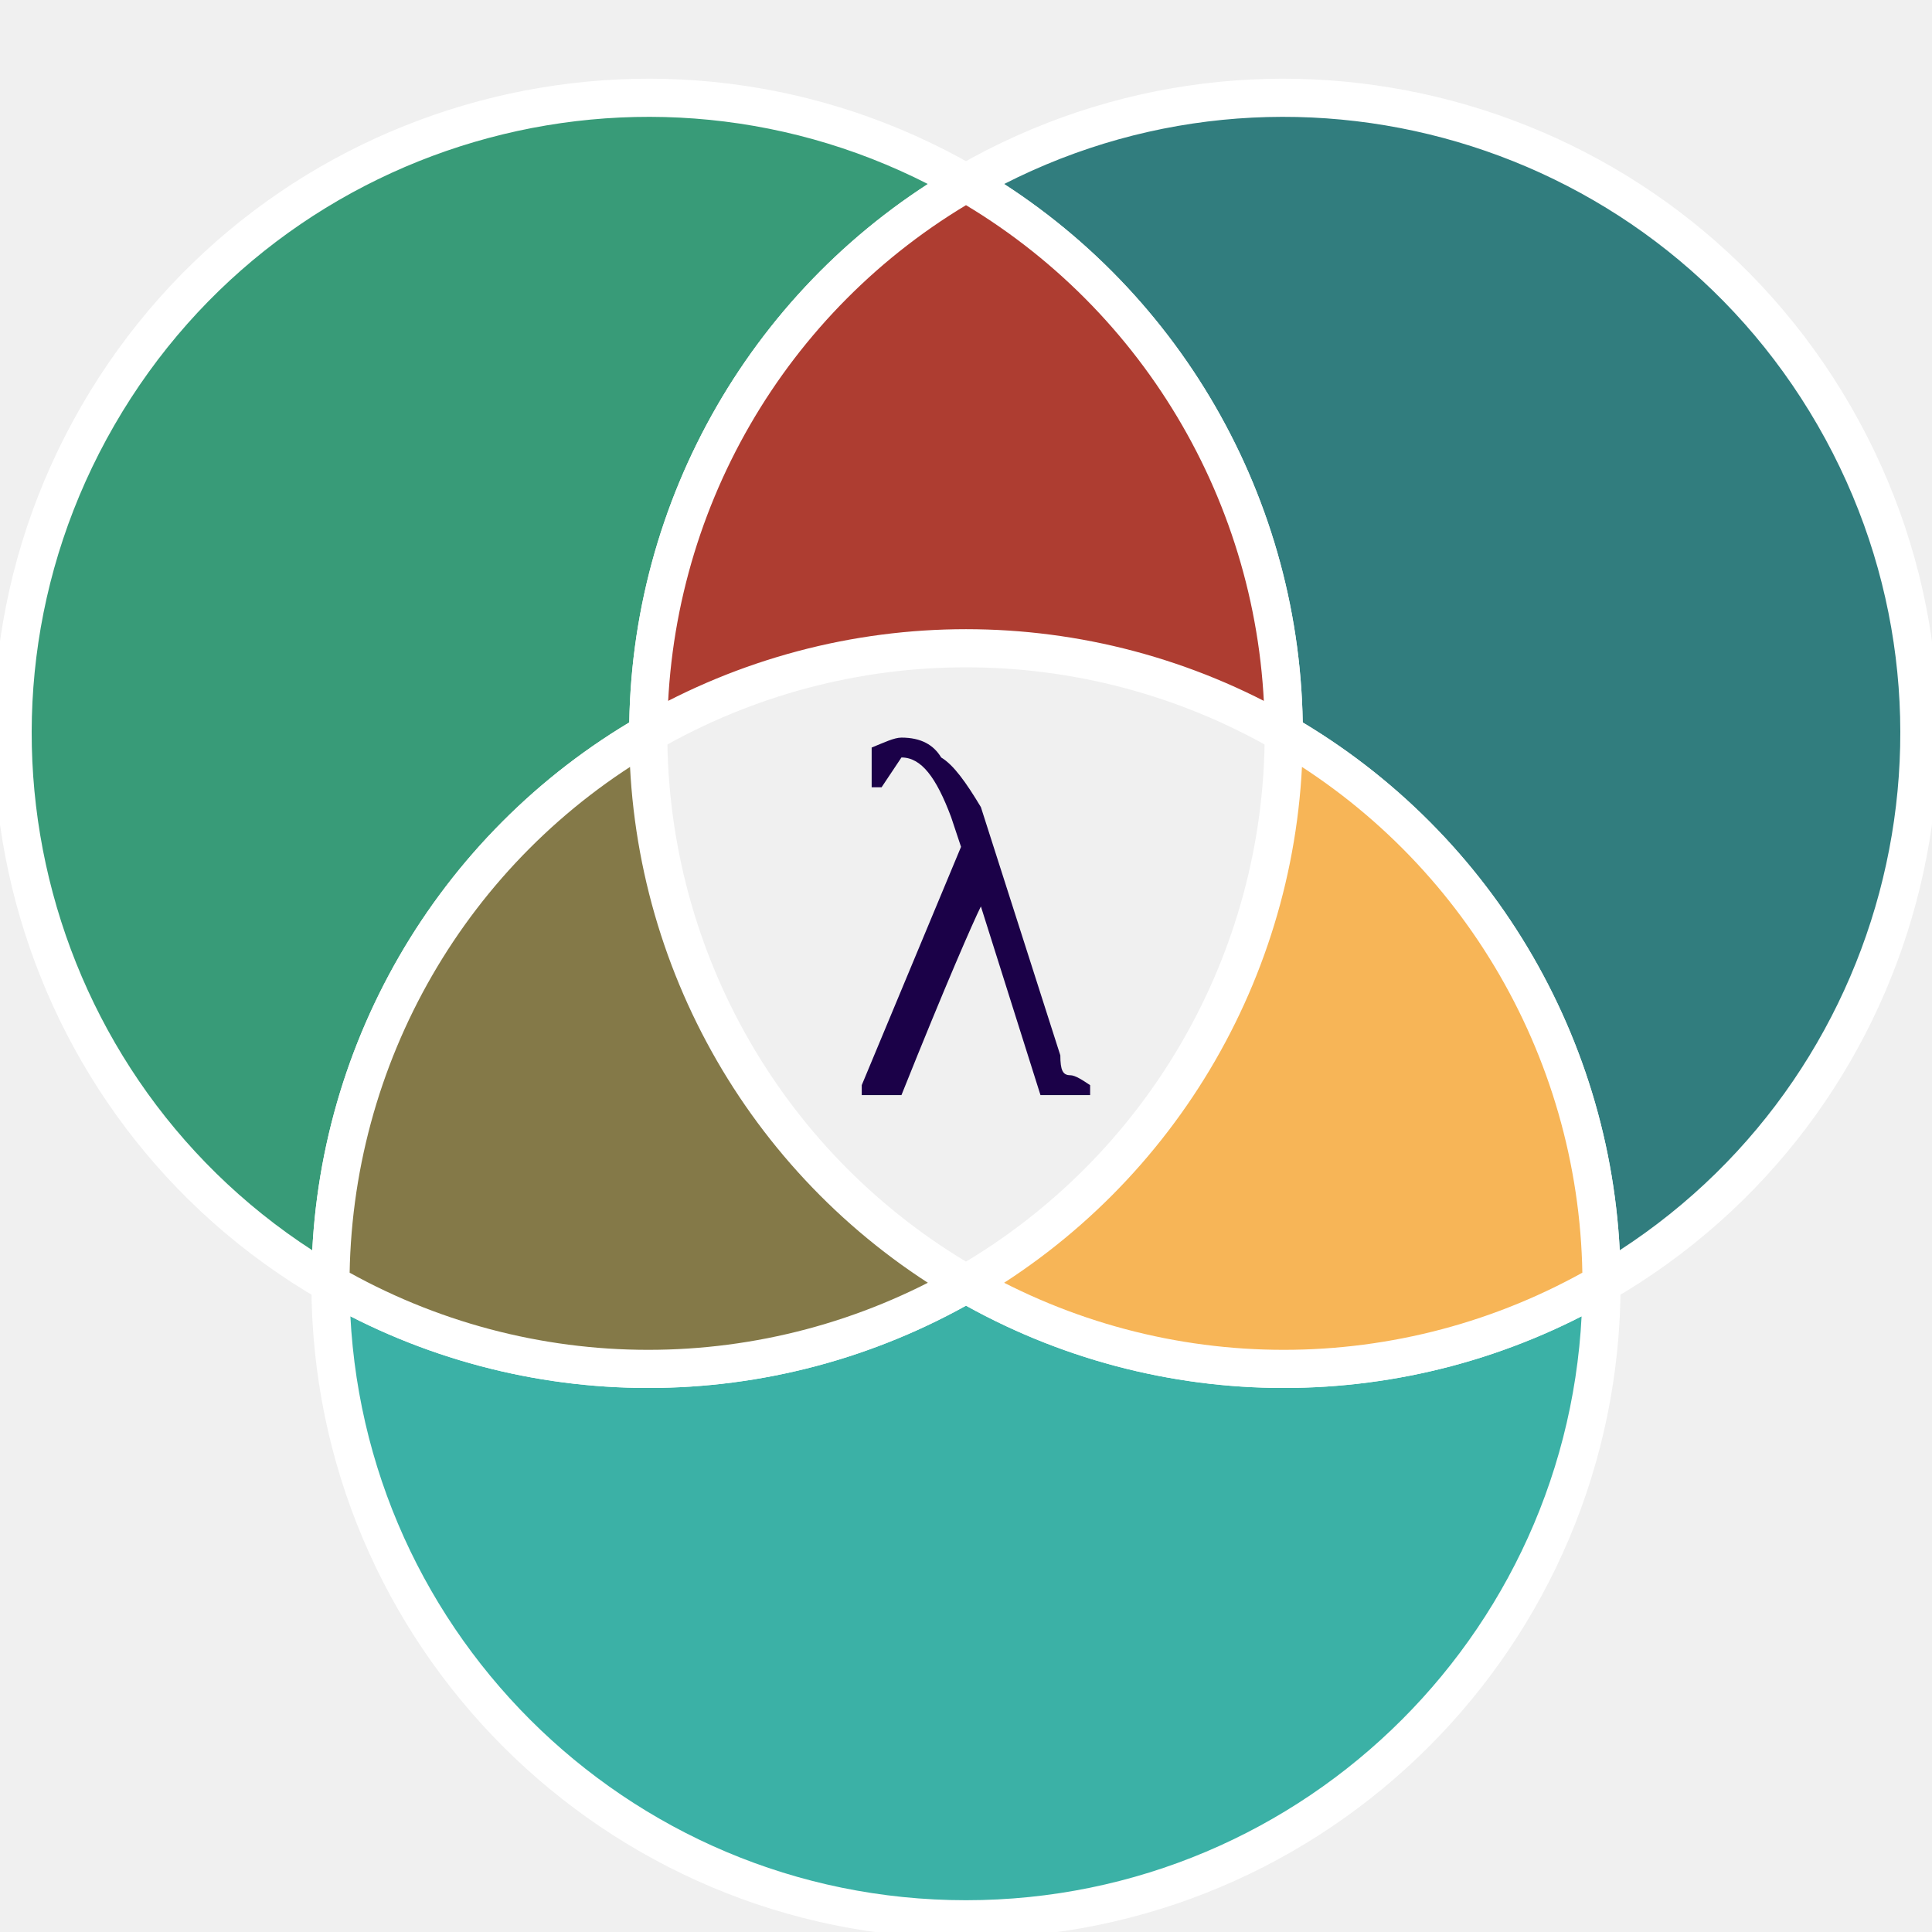
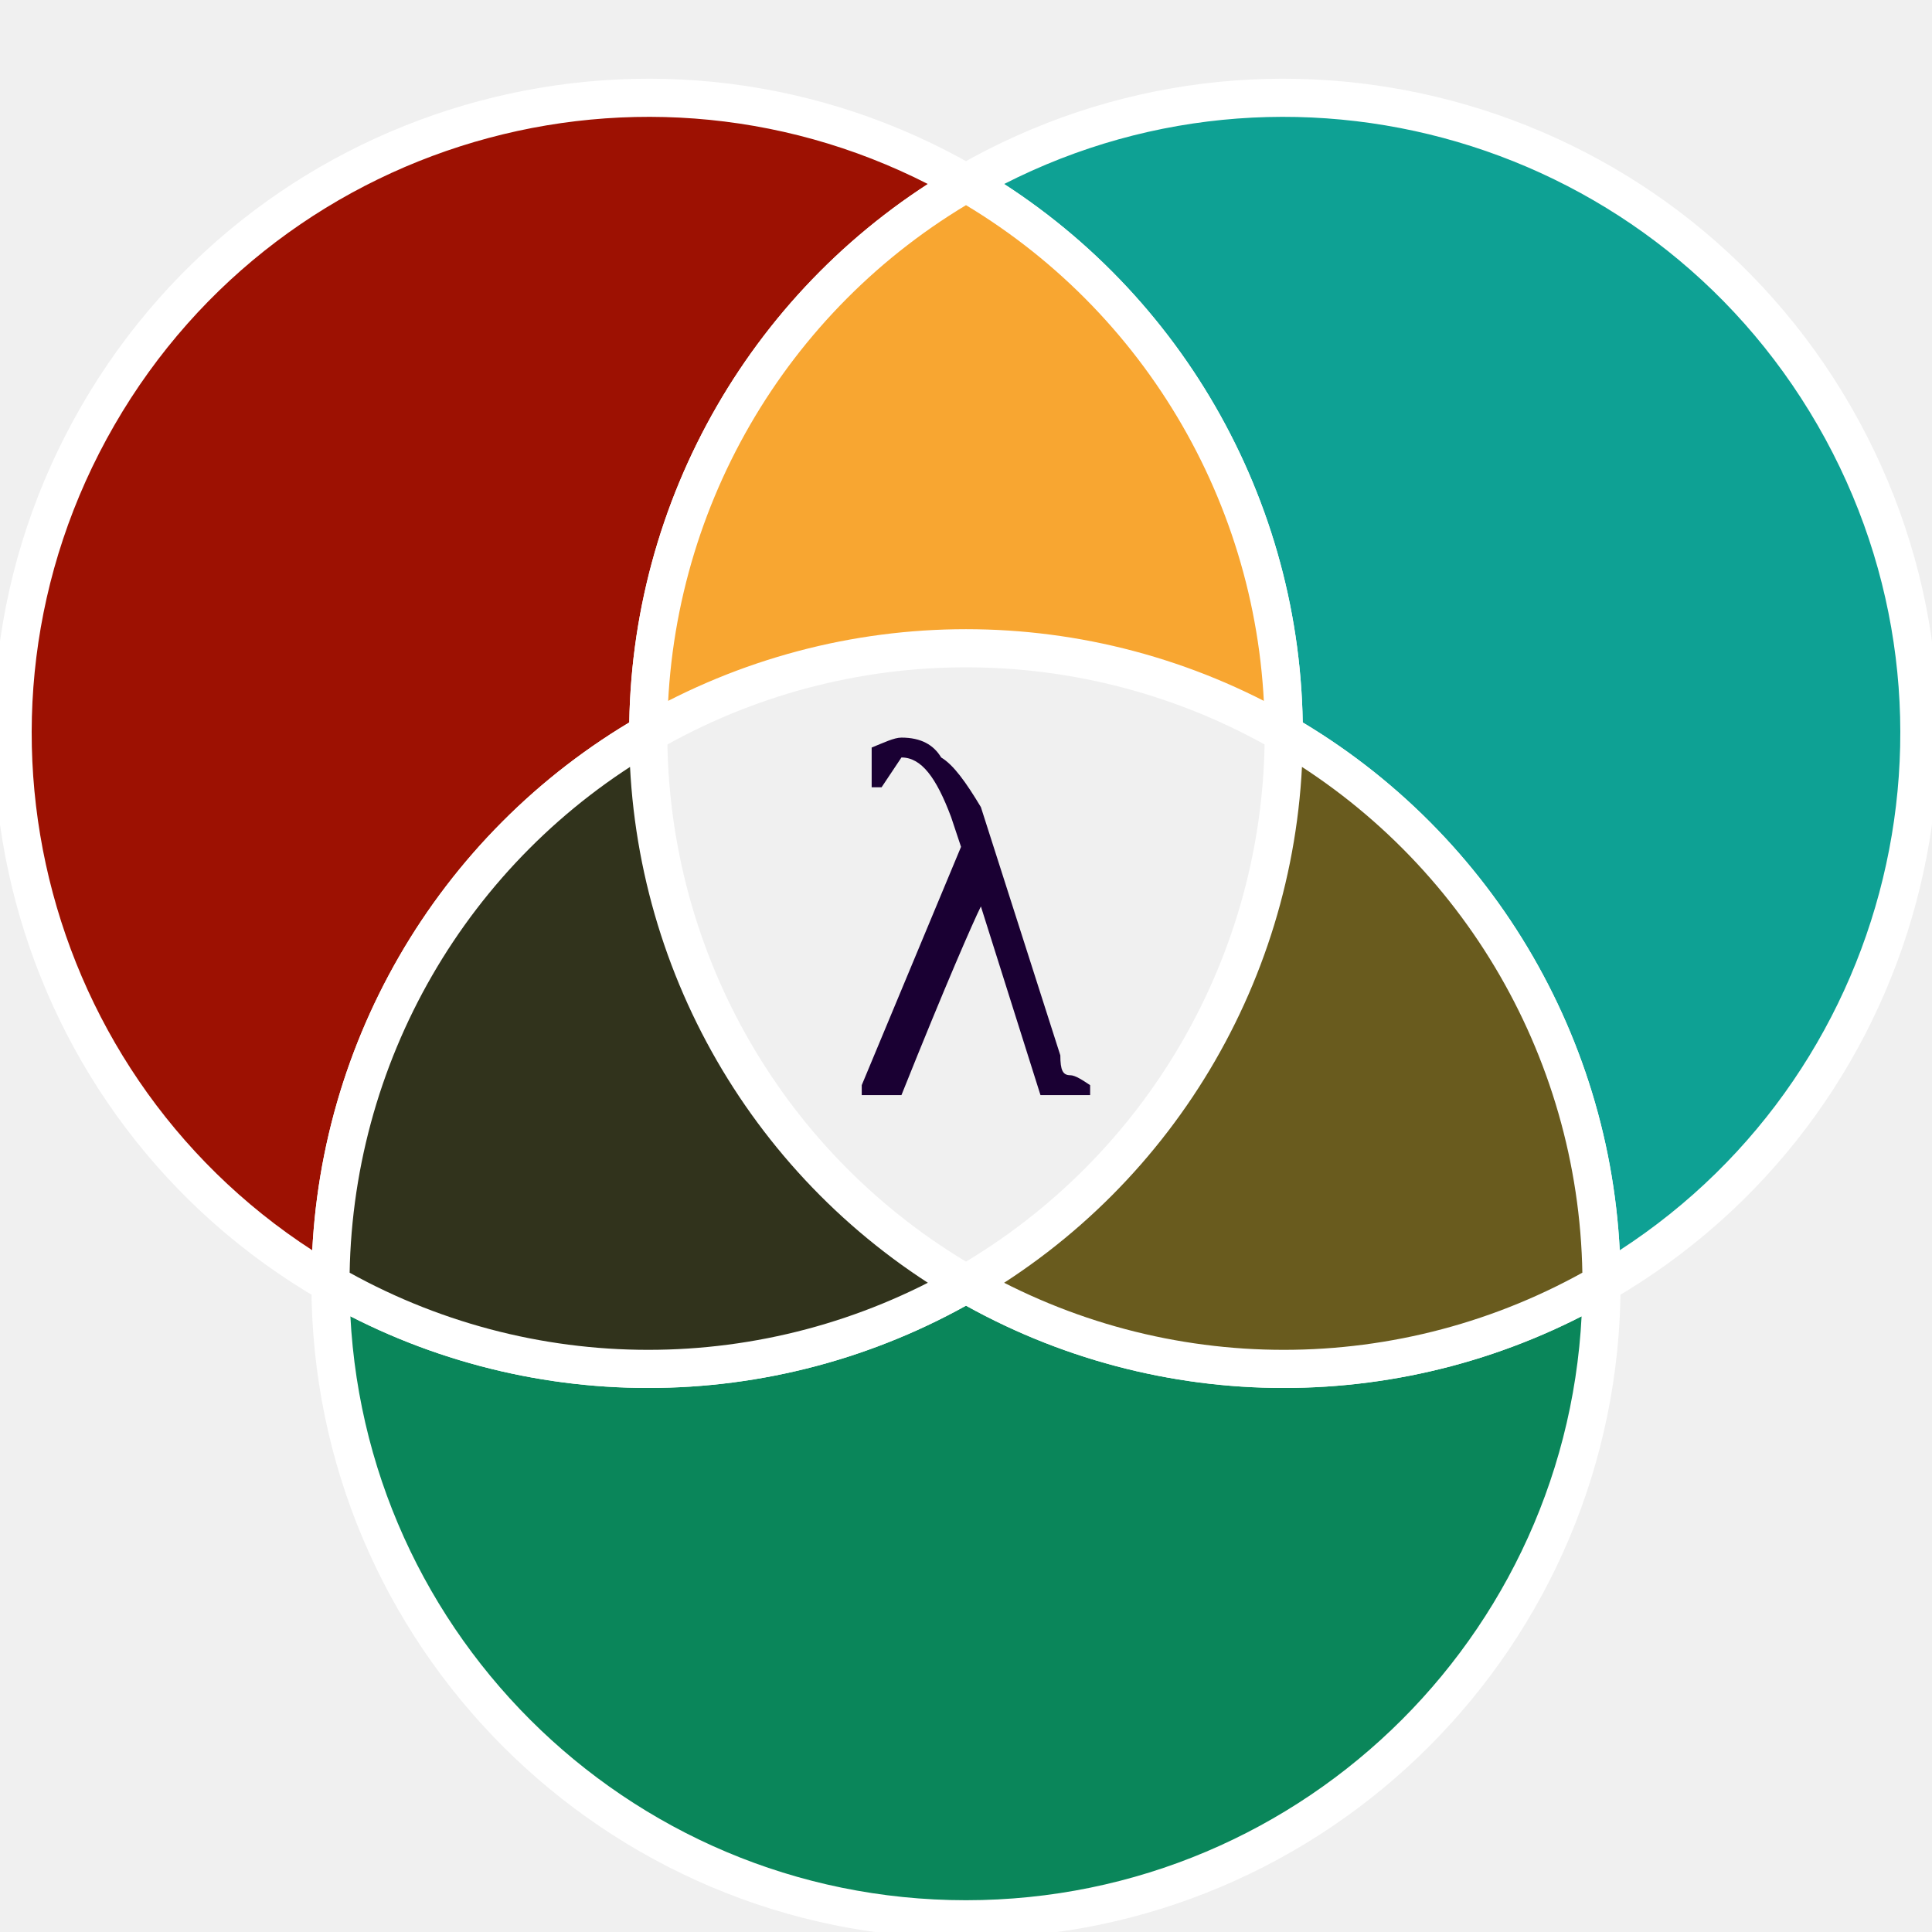
<svg xmlns="http://www.w3.org/2000/svg" height="300.0" viewBox="-1.52 -1.52 3.04 3.04" width="300.0">
-   <g fill-opacity="1.0" font-size="0.8" stroke="none" stroke-width="0.0" fill="#1b0148" text-anchor="middle">
-     <text transform="rotate(0.0, 0.0, 0.2)" x="0.0" y="0.2">λ
-     </text>
+   <g fill-opacity="1.0" font-size="0.8" stroke="none" stroke-width="0.0" fill="#1a0033" text-anchor="middle">
+     <text transform="rotate(0.0, 0.0, 0.2)" x="0.0" y="0.2">λ</text>
  </g>
-   <g stroke-opacity="1.0" fill-opacity="0.8" stroke="#ffffff" stroke-width="6.0e-2" fill="#026062">
+   <g stroke-opacity="1.0" fill-opacity="1.0" stroke="#ffffff" stroke-width="6.0e-2" fill="#0ea194">
    <path transform="translate(0.0, -0.0)" d="M0.0,-1.232 A0.5 0.5 0.0 1 1 1.0,0.5 1.0 1.0 0.0 0 0 0.5,-0.366 1.0 1.0 0.0 0 0 0.0,-1.232 Z" />
  </g>
-   <g stroke-opacity="1.0" fill-opacity="0.8" stroke="#ffffff" stroke-width="6.0e-2" fill="#0ea194">
+   <g stroke-opacity="1.0" fill-opacity="1.0" stroke="#ffffff" stroke-width="6.0e-2" fill="#0a865a">
    <path transform="translate(0.0, -0.0)" d="M-1.0,0.5 A0.5 0.5 0.0 1 0 1.0,0.5 1.0 1.0 0.0 0 1 0.0,0.5 1.0 1.0 0.0 0 1 -1.0,0.5 Z" />
  </g>
-   <g stroke-opacity="1.0" fill-opacity="0.8" stroke="#ffffff" stroke-width="6.0e-2" fill="#0a865a">
+   <g stroke-opacity="1.0" fill-opacity="1.0" stroke="#ffffff" stroke-width="6.0e-2" fill="#9d1102">
    <path transform="translate(0.0, -0.0)" d="M-1.0,0.5 A0.5 0.5 0.0 1 1 0.0,-1.232 1.0 1.0 0.0 0 0 -0.5,-0.366 1.0 1.0 0.0 0 0 -1.0,0.5 Z" />
  </g>
-   <g stroke-opacity="1.0" fill-opacity="0.8" stroke="#ffffff" stroke-width="6.0e-2" fill="#9d1102">
+   <g stroke-opacity="1.0" fill-opacity="1.0" stroke="#ffffff" stroke-width="6.0e-2" fill="#f8a631">
    <path transform="translate(0.0, -0.0)" d="M0.0,-1.232 A1.0 1.0 0.0 0 1 0.5,-0.366 1.0 1.0 0.0 0 0 -0.5,-0.366 1.0 1.0 0.0 0 1 0.0,-1.232 Z" />
  </g>
-   <g stroke-opacity="1.0" fill-opacity="0.8" stroke="#ffffff" stroke-width="6.0e-2" fill="#f8a631">
+   <g stroke-opacity="1.0" fill-opacity="1.0" stroke="#ffffff" stroke-width="6.0e-2" fill="#695b1e">
    <path transform="translate(0.0, -0.0)" d="M0.5,-0.366 A1.0 1.0 0.0 0 1 1.0,0.5 1.0 1.0 0.0 0 1 0.0,0.5 1.0 1.0 0.0 0 0 0.5,-0.366 Z" />
  </g>
-   <g stroke-opacity="1.0" fill-opacity="0.8" stroke="#ffffff" stroke-width="6.0e-2" fill="#695b1e">
+   <g stroke-opacity="1.0" fill-opacity="1.0" stroke="#ffffff" stroke-width="6.0e-2" fill="#31331c">
    <path transform="translate(0.0, -0.0)" d="M0.0,0.5 A1.0 1.0 0.0 0 1 -1.0,0.5 1.0 1.0 0.0 0 1 -0.5,-0.366 1.0 1.0 0.0 0 0 0.0,0.5 Z" />
  </g>
</svg>
